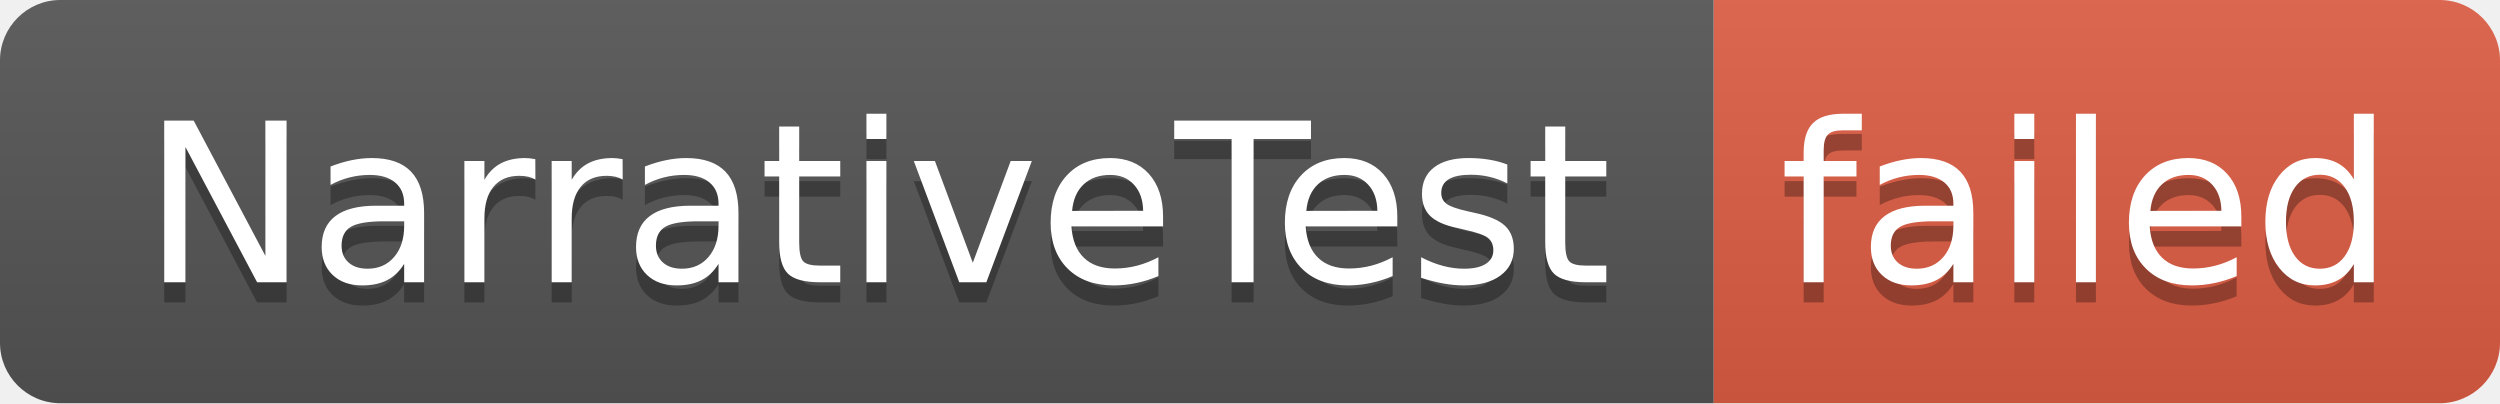
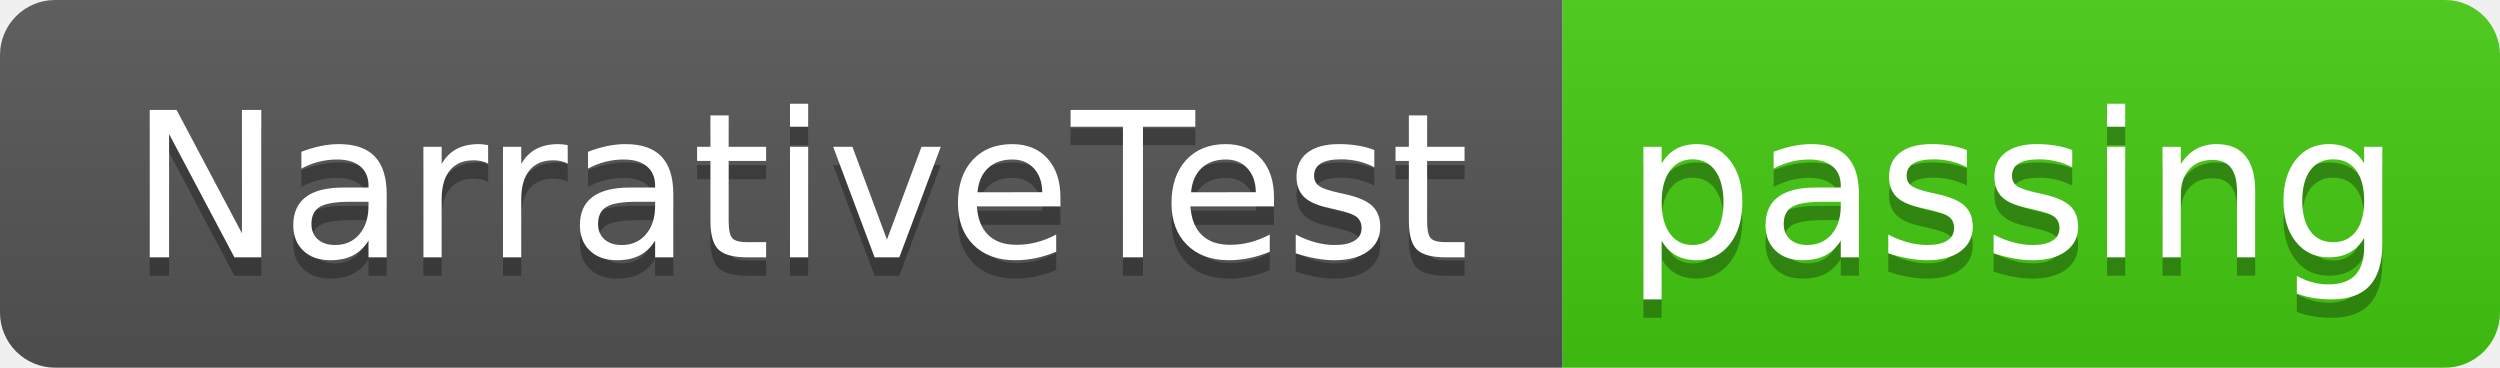
- <svg xmlns="http://www.w3.org/2000/svg" width="124" height="20" role="img" aria-label="NarrativeTest: failed">
+ <svg xmlns="http://www.w3.org/2000/svg" width="136" height="20" role="img" aria-label="NarrativeTest: passing">
  <linearGradient id="s" x2="0" y2="100%">
    <stop offset="0" stop-color="#bbb" stop-opacity=".1" />
    <stop offset="1" stop-opacity=".1" />
  </linearGradient>
  <clipPath id="r">
-     <rect width="124" height="20" rx="3" fill="#fff" />
+     <rect width="136" height="20" rx="3" fill="#fff" />
  </clipPath>
  <g clip-path="url(#r)">
    <rect width="85" height="20" fill="#555" />
-     <rect x="85" width="39" height="20" fill="#e05d44" />
-     <rect width="124" height="20" fill="url(#s)" />
+     <rect x="85" width="51" height="20" fill="#4c1" />
+     <rect width="136" height="20" fill="url(#s)" />
  </g>
  <g fill="#fff" text-anchor="middle" font-family="Verdana,Geneva,DejaVu Sans,sans-serif" text-rendering="geometricPrecision" font-size="110">
    <text aria-hidden="true" x="435" y="150" fill="#010101" fill-opacity=".3" transform="scale(.1)" textLength="750">NarrativeTest</text>
    <text x="435" y="140" transform="scale(.1)" fill="#fff" textLength="750">NarrativeTest</text>
-     <text aria-hidden="true" x="1035" y="150" fill="#010101" fill-opacity=".3" transform="scale(.1)" textLength="290">failed</text>
-     <text x="1035" y="140" transform="scale(.1)" fill="#fff" textLength="290">failed</text>
+     <text aria-hidden="true" x="1095" y="150" fill="#010101" fill-opacity=".3" transform="scale(.1)" textLength="410">passing</text>
+     <text x="1095" y="140" transform="scale(.1)" fill="#fff" textLength="410">passing</text>
  </g>
</svg>
